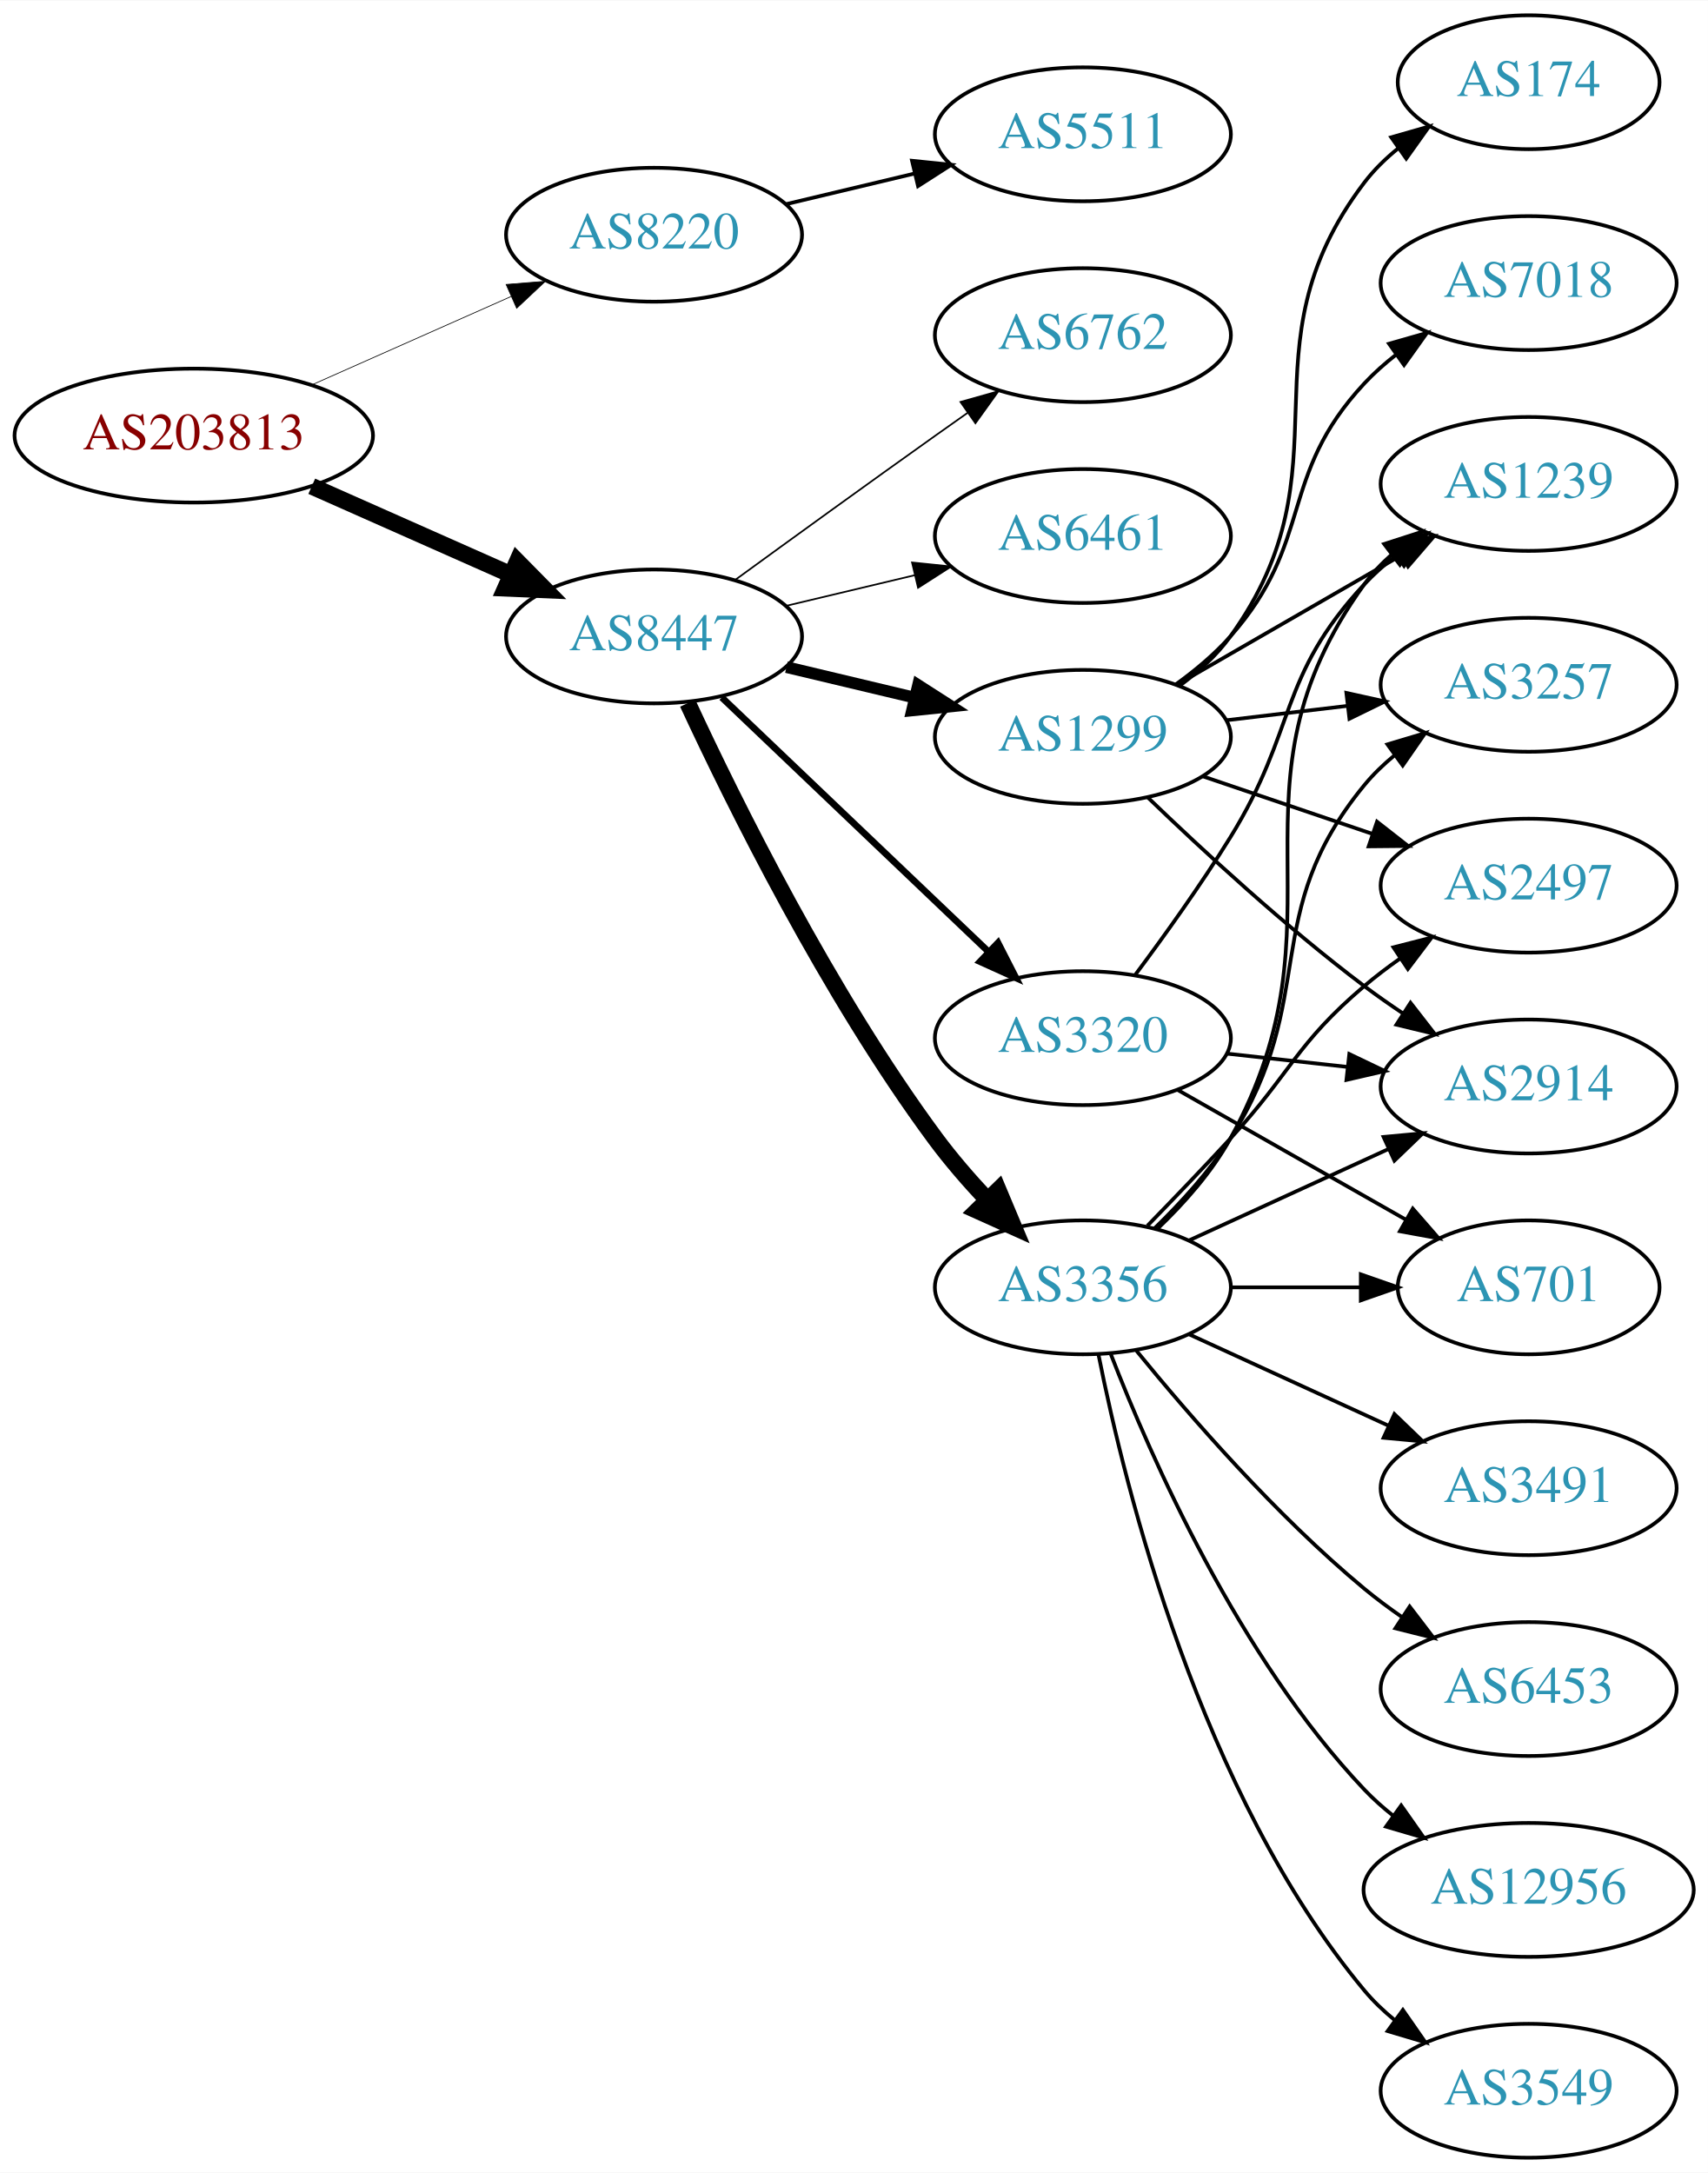
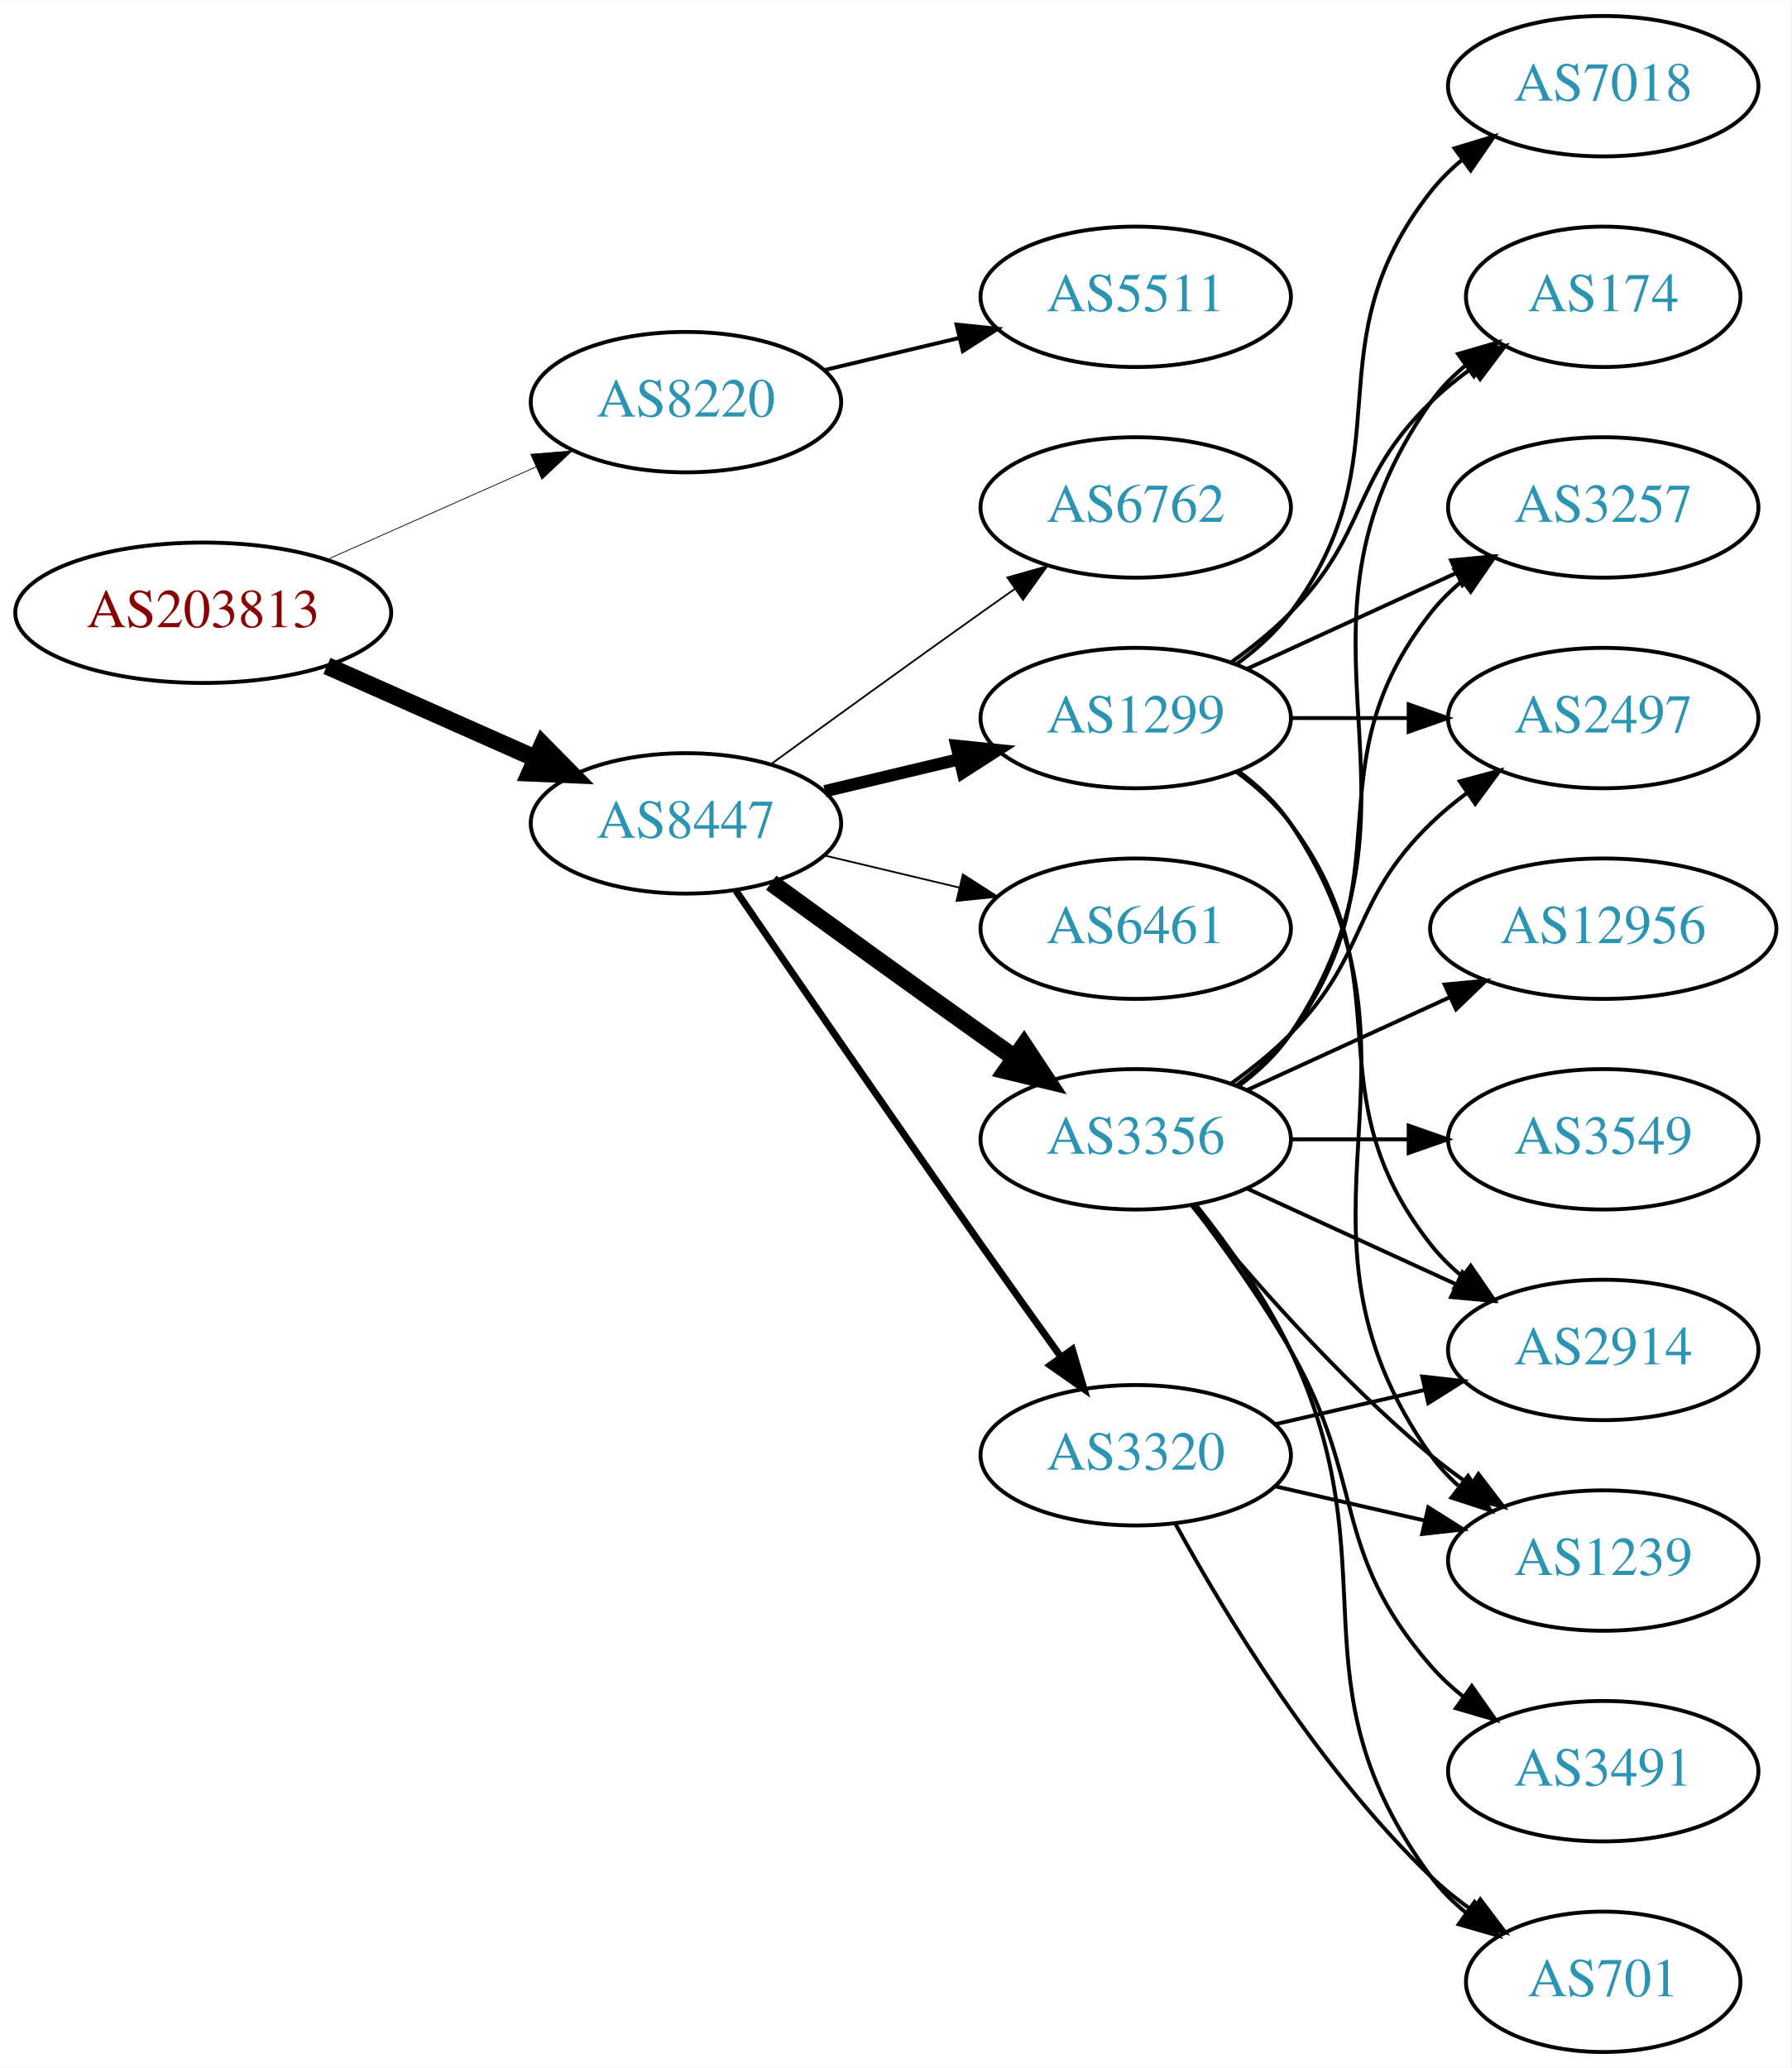
- <svg xmlns="http://www.w3.org/2000/svg" xmlns:xlink="http://www.w3.org/1999/xlink" width="459pt" height="584pt" viewBox="0.00 0.00 459.17 584.00">
-   <g id="graph0" class="graph" transform="scale(1 1) rotate(0) translate(4 580)">
-     <polygon fill="white" stroke="none" points="-4,4 -4,-580 455.17,-580 455.17,4 -4,4" />
+ <svg xmlns="http://www.w3.org/2000/svg" xmlns:xlink="http://www.w3.org/1999/xlink" width="459pt" height="530pt" viewBox="0.00 0.00 459.17 530.00">
+   <g id="graph0" class="graph" transform="scale(1 1) rotate(0) translate(4 526)">
+     <polygon fill="white" stroke="none" points="-4,4 -4,-526 455.17,-526 455.17,4 -4,4" />
    <g id="node1" class="node">
      <g id="a_node1">
        <a xlink:href="/asn/203813" xlink:title="AS203813 ~ Spar Business Services GmbH [AT]">
-           <ellipse fill="#ffffff" stroke="black" cx="48.096" cy="-463" rx="48.192" ry="18" />
-           <text text-anchor="middle" x="48.096" y="-459.3" font-family="Times,serif" font-size="14.00" fill="#880000">AS203813</text>
+           <ellipse fill="#ffffff" stroke="black" cx="48.096" cy="-369" rx="48.192" ry="18" />
+           <text text-anchor="middle" x="48.096" y="-365.3" font-family="Times,serif" font-size="14.00" fill="#880000">AS203813</text>
        </a>
      </g>
    </g>
    <g id="node2" class="node">
      <g id="a_node2">
        <a xlink:href="/asn/8220" xlink:title="AS8220 ~ COLT [GB]">
-           <ellipse fill="#ffffff" stroke="black" cx="171.838" cy="-517" rx="39.794" ry="18" />
-           <text text-anchor="middle" x="171.838" y="-513.3" font-family="Times,serif" font-size="14.00" fill="#2c94b3">AS8220</text>
+           <ellipse fill="#ffffff" stroke="black" cx="171.838" cy="-423" rx="39.794" ry="18" />
+           <text text-anchor="middle" x="171.838" y="-419.3" font-family="Times,serif" font-size="14.00" fill="#2c94b3">AS8220</text>
        </a>
      </g>
    </g>
    <g id="edge1" class="edge">
-       <path fill="none" stroke="black" stroke-width="0.196" d="M79.816,-476.626C96.101,-483.85 116.238,-492.781 133.427,-500.406" />
-       <polygon fill="black" stroke="black" stroke-width="0.196" points="132.07,-503.633 142.631,-504.488 134.909,-497.234 132.07,-503.633" />
+       <path fill="none" stroke="black" stroke-width="0.196" d="M79.816,-382.626C96.101,-389.85 116.238,-398.781 133.427,-406.406" />
+       <polygon fill="black" stroke="black" stroke-width="0.196" points="132.07,-409.633 142.631,-410.488 134.909,-403.234 132.07,-409.633" />
    </g>
    <g id="node3" class="node">
      <g id="a_node3">
        <a xlink:href="/asn/8447" xlink:title="AS8447 ~ A1 Telekom Austria AG [AT]">
-           <ellipse fill="#ffffff" stroke="black" cx="171.838" cy="-409" rx="39.794" ry="18" />
-           <text text-anchor="middle" x="171.838" y="-405.3" font-family="Times,serif" font-size="14.00" fill="#2c94b3">AS8447</text>
+           <ellipse fill="#ffffff" stroke="black" cx="171.838" cy="-315" rx="39.794" ry="18" />
+           <text text-anchor="middle" x="171.838" y="-311.3" font-family="Times,serif" font-size="14.00" fill="#2c94b3">AS8447</text>
        </a>
      </g>
    </g>
    <g id="edge2" class="edge">
-       <path fill="none" stroke="black" stroke-width="4.5" d="M79.816,-449.374C96.101,-442.15 116.238,-433.219 133.427,-425.594" />
-       <polygon fill="black" stroke="black" stroke-width="4.5" points="135.086,-429.166 142.631,-421.512 131.893,-421.967 135.086,-429.166" />
+       <path fill="none" stroke="black" stroke-width="4.5" d="M79.816,-355.374C96.101,-348.15 116.238,-339.219 133.427,-331.594" />
+       <polygon fill="black" stroke="black" stroke-width="4.5" points="135.086,-335.166 142.631,-327.512 131.893,-327.967 135.086,-335.166" />
    </g>
    <g id="node4" class="node">
      <g id="a_node4">
        <a xlink:href="/asn/5511" xlink:title="AS5511 ~ Orange S.A. [FR]">
-           <ellipse fill="#ffffff" stroke="black" cx="287.131" cy="-544" rx="39.794" ry="18" />
-           <text text-anchor="middle" x="287.131" y="-540.3" font-family="Times,serif" font-size="14.00" fill="#2c94b3">AS5511</text>
+           <ellipse fill="#ffffff" stroke="black" cx="287.131" cy="-450" rx="39.794" ry="18" />
+           <text text-anchor="middle" x="287.131" y="-446.3" font-family="Times,serif" font-size="14.00" fill="#2c94b3">AS5511</text>
        </a>
      </g>
    </g>
    <g id="edge3" class="edge">
-       <path fill="none" stroke="black" d="M207.445,-525.248C218.316,-527.838 230.471,-530.735 241.913,-533.462" />
-       <polygon fill="black" stroke="black" points="241.197,-536.889 251.736,-535.803 242.819,-530.08 241.197,-536.889" />
+       <path fill="none" stroke="black" d="M207.445,-431.248C218.316,-433.838 230.471,-436.735 241.913,-439.462" />
+       <polygon fill="black" stroke="black" points="241.197,-442.889 251.736,-441.803 242.819,-436.08 241.197,-442.889" />
    </g>
    <g id="node5" class="node">
      <g id="a_node5">
-         <a xlink:href="/asn/1299" xlink:title="AS1299 ~ Telia Carrier [EU]">
-           <ellipse fill="#ffffff" stroke="black" cx="287.131" cy="-382" rx="39.794" ry="18" />
-           <text text-anchor="middle" x="287.131" y="-378.3" font-family="Times,serif" font-size="14.00" fill="#2c94b3">AS1299</text>
+         <a xlink:href="/asn/3320" xlink:title="AS3320 ~ DTAG [DE]">
+           <ellipse fill="#ffffff" stroke="black" cx="287.131" cy="-153" rx="39.794" ry="18" />
+           <text text-anchor="middle" x="287.131" y="-149.3" font-family="Times,serif" font-size="14.00" fill="#2c94b3">AS3320</text>
        </a>
      </g>
    </g>
    <g id="edge4" class="edge">
-       <path fill="none" stroke="black" stroke-width="3.15" d="M207.445,-400.752C218.316,-398.162 230.471,-395.265 241.913,-392.538" />
-       <polygon fill="black" stroke="black" stroke-width="3.15" points="242.819,-395.92 251.736,-390.197 241.197,-389.111 242.819,-395.92" />
+       <path fill="none" stroke="black" stroke-width="1.8" d="M184.645,-297.731C199.288,-276.358 225.062,-238.88 247.484,-207 254.119,-197.567 261.469,-187.261 267.963,-178.205" />
+       <polygon fill="black" stroke="black" stroke-width="1.8" points="270.884,-180.138 273.875,-169.974 265.199,-176.054 270.884,-180.138" />
    </g>
    <g id="node6" class="node">
      <g id="a_node6">
        <a xlink:href="/asn/3356" xlink:title="AS3356 ~ Level 3 Parent, LLC [US]">
          <ellipse fill="#ffffff" stroke="black" cx="287.131" cy="-234" rx="39.794" ry="18" />
          <text text-anchor="middle" x="287.131" y="-230.3" font-family="Times,serif" font-size="14.00" fill="#2c94b3">AS3356</text>
        </a>
      </g>
    </g>
    <g id="edge5" class="edge">
-       <path fill="none" stroke="black" stroke-width="4.5" d="M180.884,-391.065C193.283,-364.325 218.666,-312.979 247.484,-274 251.65,-268.366 256.559,-262.712 261.455,-257.502" />
-       <polygon fill="black" stroke="black" stroke-width="4.5" points="264.372,-260.151 268.532,-250.241 258.733,-254.654 264.372,-260.151" />
+       <path fill="none" stroke="black" stroke-width="4.5" d="M193.686,-299.778C208.62,-288.909 229.234,-273.975 247.484,-261 250.305,-258.995 253.248,-256.915 256.196,-254.841" />
+       <polygon fill="black" stroke="black" stroke-width="4.5" points="258.493,-258.039 264.421,-249.074 253.972,-251.591 258.493,-258.039" />
    </g>
    <g id="node7" class="node">
      <g id="a_node7">
        <a xlink:href="/asn/6762" xlink:title="AS6762 ~ TELECOM ITALIA SPARKLE S.p.A. [IT]">
-           <ellipse fill="#ffffff" stroke="black" cx="287.131" cy="-490" rx="39.794" ry="18" />
-           <text text-anchor="middle" x="287.131" y="-486.3" font-family="Times,serif" font-size="14.00" fill="#2c94b3">AS6762</text>
+           <ellipse fill="#ffffff" stroke="black" cx="287.131" cy="-396" rx="39.794" ry="18" />
+           <text text-anchor="middle" x="287.131" y="-392.3" font-family="Times,serif" font-size="14.00" fill="#2c94b3">AS6762</text>
        </a>
      </g>
    </g>
    <g id="edge6" class="edge">
-       <path fill="none" stroke="black" stroke-width="0.45" d="M193.686,-424.222C208.62,-435.091 229.234,-450.025 247.484,-463 250.305,-465.005 253.248,-467.085 256.196,-469.159" />
-       <polygon fill="black" stroke="black" stroke-width="0.45" points="254.223,-472.05 264.421,-474.926 258.242,-466.319 254.223,-472.05" />
+       <path fill="none" stroke="black" stroke-width="0.45" d="M193.686,-330.222C208.62,-341.091 229.234,-356.025 247.484,-369 250.305,-371.005 253.248,-373.085 256.196,-375.159" />
+       <polygon fill="black" stroke="black" stroke-width="0.45" points="254.223,-378.05 264.421,-380.926 258.242,-372.319 254.223,-378.05" />
    </g>
    <g id="node8" class="node">
      <g id="a_node8">
-         <a xlink:href="/asn/3320" xlink:title="AS3320 ~ DTAG [DE]">
-           <ellipse fill="#ffffff" stroke="black" cx="287.131" cy="-301" rx="39.794" ry="18" />
-           <text text-anchor="middle" x="287.131" y="-297.3" font-family="Times,serif" font-size="14.00" fill="#2c94b3">AS3320</text>
+         <a xlink:href="/asn/1299" xlink:title="AS1299 ~ Telia Carrier [EU]">
+           <ellipse fill="#ffffff" stroke="black" cx="287.131" cy="-342" rx="39.794" ry="18" />
+           <text text-anchor="middle" x="287.131" y="-338.3" font-family="Times,serif" font-size="14.00" fill="#2c94b3">AS1299</text>
        </a>
      </g>
    </g>
    <g id="edge7" class="edge">
-       <path fill="none" stroke="black" stroke-width="1.8" d="M190.045,-392.597C209.12,-374.413 240.04,-344.937 261.638,-324.349" />
-       <polygon fill="black" stroke="black" stroke-width="1.8" points="264.31,-326.637 269.133,-317.203 259.48,-321.57 264.31,-326.637" />
+       <path fill="none" stroke="black" stroke-width="3.15" d="M207.445,-323.248C218.316,-325.838 230.471,-328.735 241.913,-331.462" />
+       <polygon fill="black" stroke="black" stroke-width="3.15" points="241.197,-334.889 251.736,-333.803 242.819,-328.08 241.197,-334.889" />
    </g>
    <g id="node9" class="node">
      <g id="a_node9">
        <a xlink:href="/asn/6461" xlink:title="AS6461 ~ Zayo Bandwidth [US]">
-           <ellipse fill="#ffffff" stroke="black" cx="287.131" cy="-436" rx="39.794" ry="18" />
-           <text text-anchor="middle" x="287.131" y="-432.3" font-family="Times,serif" font-size="14.00" fill="#2c94b3">AS6461</text>
+           <ellipse fill="#ffffff" stroke="black" cx="287.131" cy="-288" rx="39.794" ry="18" />
+           <text text-anchor="middle" x="287.131" y="-284.3" font-family="Times,serif" font-size="14.00" fill="#2c94b3">AS6461</text>
        </a>
      </g>
    </g>
    <g id="edge8" class="edge">
-       <path fill="none" stroke="black" stroke-width="0.45" d="M207.445,-417.248C218.316,-419.838 230.471,-422.735 241.913,-425.462" />
-       <polygon fill="black" stroke="black" stroke-width="0.45" points="241.197,-428.889 251.736,-427.803 242.819,-422.08 241.197,-428.889" />
+       <path fill="none" stroke="black" stroke-width="0.45" d="M207.445,-306.752C218.316,-304.162 230.471,-301.265 241.913,-298.538" />
+       <polygon fill="black" stroke="black" stroke-width="0.45" points="242.819,-301.92 251.736,-296.197 241.197,-295.111 242.819,-301.92" />
    </g>
    <g id="node10" class="node">
      <g id="a_node10">
-         <a xlink:href="/asn/174" xlink:title="AS174 ~ Cogent Communications [US]">
-           <ellipse fill="#ffffff" stroke="black" cx="406.973" cy="-558" rx="35.194" ry="18" />
-           <text text-anchor="middle" x="406.973" y="-554.3" font-family="Times,serif" font-size="14.00" fill="#2c94b3">AS174</text>
+         <a xlink:href="/asn/2914" xlink:title="AS2914 ~ NTT America, Inc. [US]">
+           <ellipse fill="#ffffff" stroke="black" cx="406.973" cy="-180" rx="39.794" ry="18" />
+           <text text-anchor="middle" x="406.973" y="-176.3" font-family="Times,serif" font-size="14.00" fill="#2c94b3">AS2914</text>
        </a>
      </g>
    </g>
    <g id="edge9" class="edge">
-       <path fill="none" stroke="black" d="M313.191,-395.787C318.261,-399.521 323.143,-403.952 326.777,-409 359.807,-454.881 328.584,-485.979 362.777,-531 365.365,-534.407 368.517,-537.49 371.928,-540.251" />
-       <polygon fill="black" stroke="black" points="370.026,-543.193 380.212,-546.107 374.066,-537.477 370.026,-543.193" />
+       <path fill="none" stroke="black" d="M322.85,-160.955C334.85,-163.704 348.471,-166.825 361.164,-169.733" />
+       <polygon fill="black" stroke="black" points="360.566,-173.187 371.095,-172.009 362.129,-166.364 360.566,-173.187" />
    </g>
    <g id="node11" class="node">
      <g id="a_node11">
-         <a xlink:href="/asn/2914" xlink:title="AS2914 ~ NTT America, Inc. [US]">
-           <ellipse fill="#ffffff" stroke="black" cx="406.973" cy="-288" rx="39.794" ry="18" />
-           <text text-anchor="middle" x="406.973" y="-284.3" font-family="Times,serif" font-size="14.00" fill="#2c94b3">AS2914</text>
+         <a xlink:href="/asn/1239" xlink:title="AS1239 ~ Sprint [US]">
+           <ellipse fill="#ffffff" stroke="black" cx="406.973" cy="-126" rx="39.794" ry="18" />
+           <text text-anchor="middle" x="406.973" y="-122.3" font-family="Times,serif" font-size="14.00" fill="#2c94b3">AS1239</text>
        </a>
      </g>
    </g>
    <g id="edge10" class="edge">
-       <path fill="none" stroke="black" d="M304.608,-365.691C319.277,-351.551 341.627,-330.914 362.777,-315 366.116,-312.488 369.694,-309.983 373.309,-307.568" />
-       <polygon fill="black" stroke="black" points="375.216,-310.504 381.717,-302.138 371.417,-304.624 375.216,-310.504" />
+       <path fill="none" stroke="black" d="M322.85,-145.045C334.85,-142.296 348.471,-139.175 361.164,-136.267" />
+       <polygon fill="black" stroke="black" points="362.129,-139.636 371.095,-133.991 360.566,-132.813 362.129,-139.636" />
    </g>
    <g id="node12" class="node">
      <g id="a_node12">
+         <a xlink:href="/asn/701" xlink:title="AS701 ~ UUNET [US]">
+           <ellipse fill="#ffffff" stroke="black" cx="406.973" cy="-18" rx="35.194" ry="18" />
+           <text text-anchor="middle" x="406.973" y="-14.3" font-family="Times,serif" font-size="14.00" fill="#2c94b3">AS701</text>
+         </a>
+       </g>
+     </g>
+     <g id="edge11" class="edge">
+       <path fill="none" stroke="black" d="M297.372,-135.287C309.918,-112.439 334.095,-72.389 362.777,-45 366.031,-41.893 369.698,-38.954 373.485,-36.24" />
+       <polygon fill="black" stroke="black" points="375.462,-39.128 381.853,-30.678 371.587,-33.299 375.462,-39.128" />
+     </g>
+     <g id="edge17" class="edge">
+       <path fill="none" stroke="black" d="M315.76,-221.339C331.717,-214.027 351.987,-204.739 369.27,-196.819" />
+       <polygon fill="black" stroke="black" points="370.885,-199.929 378.518,-192.581 367.969,-193.565 370.885,-199.929" />
+     </g>
+     <g id="edge16" class="edge">
+       <path fill="none" stroke="black" d="M301.55,-216.935C315.665,-199.625 339.079,-172.655 362.777,-153 365.994,-150.332 369.494,-147.73 373.065,-145.259" />
+       <polygon fill="black" stroke="black" points="374.988,-148.183 381.421,-139.764 371.143,-142.334 374.988,-148.183" />
+     </g>
+     <g id="edge20" class="edge">
+       <path fill="none" stroke="black" d="M302.731,-217.009C310.819,-206.845 320.48,-193.345 326.777,-180 353.277,-123.841 325.874,-94.941 362.777,-45 365.32,-41.559 368.444,-38.455 371.839,-35.682" />
+       <polygon fill="black" stroke="black" points="373.978,-38.456 380.106,-29.814 369.926,-32.748 373.978,-38.456" />
+     </g>
+     <g id="node13" class="node">
+       <g id="a_node13">
+         <a xlink:href="/asn/2497" xlink:title="AS2497 ~ Internet Initiative Japan Inc. [JP]">
+           <ellipse fill="#ffffff" stroke="black" cx="406.973" cy="-342" rx="39.794" ry="18" />
+           <text text-anchor="middle" x="406.973" y="-338.3" font-family="Times,serif" font-size="14.00" fill="#2c94b3">AS2497</text>
+         </a>
+       </g>
+     </g>
+     <g id="edge12" class="edge">
+       <path fill="none" stroke="black" d="M311.725,-248.389C316.981,-252.148 322.313,-256.437 326.777,-261 346.95,-281.617 342.084,-294.906 362.777,-315 365.623,-317.763 368.796,-320.386 372.096,-322.834" />
+       <polygon fill="black" stroke="black" points="370.213,-325.786 380.444,-328.538 374.162,-320.006 370.213,-325.786" />
+     </g>
+     <g id="node14" class="node">
+       <g id="a_node14">
+         <a xlink:href="/asn/174" xlink:title="AS174 ~ Cogent Communications [US]">
+           <ellipse fill="#ffffff" stroke="black" cx="406.973" cy="-450" rx="35.194" ry="18" />
+           <text text-anchor="middle" x="406.973" y="-446.3" font-family="Times,serif" font-size="14.00" fill="#2c94b3">AS174</text>
+         </a>
+       </g>
+     </g>
+     <g id="edge13" class="edge">
+       <path fill="none" stroke="black" d="M313.45,-247.607C318.506,-251.351 323.318,-255.831 326.777,-261 367.802,-322.294 320.198,-362.775 362.777,-423 365.247,-426.493 368.326,-429.63 371.695,-432.421" />
+       <polygon fill="black" stroke="black" points="369.764,-435.343 379.935,-438.31 373.834,-429.648 369.764,-435.343" />
+     </g>
+     <g id="node15" class="node">
+       <g id="a_node15">
+         <a xlink:href="/asn/3549" xlink:title="AS3549 ~ Level 3 Parent, LLC [US]">
+           <ellipse fill="#ffffff" stroke="black" cx="406.973" cy="-234" rx="39.794" ry="18" />
+           <text text-anchor="middle" x="406.973" y="-230.3" font-family="Times,serif" font-size="14.00" fill="#2c94b3">AS3549</text>
+         </a>
+       </g>
+     </g>
+     <g id="edge14" class="edge">
+       <path fill="none" stroke="black" d="M327.044,-234C336.597,-234 346.947,-234 356.909,-234" />
+       <polygon fill="black" stroke="black" points="357.102,-237.5 367.102,-234 357.102,-230.5 357.102,-237.5" />
+     </g>
+     <g id="node16" class="node">
+       <g id="a_node16">
+         <a xlink:href="/asn/3491" xlink:title="AS3491 ~ PCCW Global, Inc. [US]">
+           <ellipse fill="#ffffff" stroke="black" cx="406.973" cy="-72" rx="39.794" ry="18" />
+           <text text-anchor="middle" x="406.973" y="-68.3" font-family="Times,serif" font-size="14.00" fill="#2c94b3">AS3491</text>
+         </a>
+       </g>
+     </g>
+     <g id="edge15" class="edge">
+       <path fill="none" stroke="black" d="M301.592,-217.087C309.485,-206.73 319.335,-193.008 326.777,-180 346.342,-145.806 336.943,-128.742 362.777,-99 365.242,-96.162 368.079,-93.523 371.097,-91.094" />
+       <polygon fill="black" stroke="black" points="373.283,-93.833 379.375,-85.164 369.207,-88.142 373.283,-93.833" />
+     </g>
+     <g id="node17" class="node">
+       <g id="a_node17">
+         <a xlink:href="/asn/12956" xlink:title="AS12956 ~ TELXIUS [ES]">
+           <ellipse fill="#ffffff" stroke="black" cx="406.973" cy="-288" rx="44.393" ry="18" />
+           <text text-anchor="middle" x="406.973" y="-284.3" font-family="Times,serif" font-size="14.00" fill="#2c94b3">AS12956</text>
+         </a>
+       </g>
+     </g>
+     <g id="edge18" class="edge">
+       <path fill="none" stroke="black" d="M315.76,-246.661C331.258,-253.762 350.824,-262.728 367.771,-270.494" />
+       <polygon fill="black" stroke="black" points="366.324,-273.681 376.873,-274.665 369.24,-267.317 366.324,-273.681" />
+     </g>
+     <g id="node18" class="node">
+       <g id="a_node18">
+         <a xlink:href="/asn/3257" xlink:title="AS3257 ~ GTT [DE]">
+           <ellipse fill="#ffffff" stroke="black" cx="406.973" cy="-396" rx="39.794" ry="18" />
+           <text text-anchor="middle" x="406.973" y="-392.3" font-family="Times,serif" font-size="14.00" fill="#2c94b3">AS3257</text>
+         </a>
+       </g>
+     </g>
+     <g id="edge19" class="edge">
+       <path fill="none" stroke="black" d="M313.062,-247.882C318.138,-251.611 323.056,-256.016 326.777,-261 357.049,-301.542 331.479,-329.246 362.777,-369 365.102,-371.953 367.846,-374.67 370.805,-377.147" />
+       <polygon fill="black" stroke="black" points="368.865,-380.064 379.002,-383.145 372.998,-374.415 368.865,-380.064" />
+     </g>
+     <g id="edge25" class="edge">
+       <path fill="none" stroke="black" d="M313.062,-328.118C318.138,-324.389 323.056,-319.984 326.777,-315 357.049,-274.458 331.479,-246.754 362.777,-207 365.102,-204.047 367.846,-201.33 370.805,-198.853" />
+       <polygon fill="black" stroke="black" points="372.998,-201.585 379.002,-192.855 368.865,-195.936 372.998,-201.585" />
+     </g>
+     <g id="edge24" class="edge">
+       <path fill="none" stroke="black" d="M313.45,-328.393C318.506,-324.649 323.318,-320.169 326.777,-315 367.802,-253.706 320.198,-213.225 362.777,-153 364.769,-150.184 367.156,-147.599 369.772,-145.24" />
+       <polygon fill="black" stroke="black" points="372.324,-147.694 378.14,-138.838 368.071,-142.135 372.324,-147.694" />
+     </g>
+     <g id="edge26" class="edge">
+       <path fill="none" stroke="black" d="M327.044,-342C336.597,-342 346.947,-342 356.909,-342" />
+       <polygon fill="black" stroke="black" points="357.102,-345.5 367.102,-342 357.102,-338.5 357.102,-345.5" />
+     </g>
+     <g id="edge21" class="edge">
+       <path fill="none" stroke="black" d="M311.725,-356.389C316.981,-360.148 322.313,-364.437 326.777,-369 346.95,-389.617 342.084,-402.906 362.777,-423 366.005,-426.134 369.656,-429.089 373.434,-431.812" />
+       <polygon fill="black" stroke="black" points="371.532,-434.75 381.794,-437.383 375.413,-428.925 371.532,-434.75" />
+     </g>
+     <g id="edge22" class="edge">
+       <path fill="none" stroke="black" d="M315.76,-354.661C331.717,-361.973 351.987,-371.261 369.27,-379.181" />
+       <polygon fill="black" stroke="black" points="367.969,-382.435 378.518,-383.419 370.885,-376.071 367.969,-382.435" />
+     </g>
+     <g id="node19" class="node">
+       <g id="a_node19">
        <a xlink:href="/asn/7018" xlink:title="AS7018 ~ AT&amp;T Services, Inc. [US]">
          <ellipse fill="#ffffff" stroke="black" cx="406.973" cy="-504" rx="39.794" ry="18" />
          <text text-anchor="middle" x="406.973" y="-500.3" font-family="Times,serif" font-size="14.00" fill="#2c94b3">AS7018</text>
        </a>
      </g>
    </g>
-     <g id="edge11" class="edge">
-       <path fill="none" stroke="black" d="M312.068,-396.071C317.309,-399.842 322.549,-404.217 326.777,-409 349.427,-434.62 339.48,-451.968 362.777,-477 365.338,-479.751 368.239,-482.333 371.297,-484.726" />
-       <polygon fill="black" stroke="black" points="369.442,-487.701 379.631,-490.606 373.477,-481.981 369.442,-487.701" />
-     </g>
-     <g id="node13" class="node">
-       <g id="a_node13">
-         <a xlink:href="/asn/1239" xlink:title="AS1239 ~ Sprint [US]">
-           <ellipse fill="#ffffff" stroke="black" cx="406.973" cy="-450" rx="39.794" ry="18" />
-           <text text-anchor="middle" x="406.973" y="-446.3" font-family="Times,serif" font-size="14.00" fill="#2c94b3">AS1239</text>
-         </a>
-       </g>
-     </g>
-     <g id="edge12" class="edge">
-       <path fill="none" stroke="black" d="M312.262,-395.925C329.702,-405.988 353.475,-419.707 372.713,-430.808" />
-       <polygon fill="black" stroke="black" points="371.058,-433.893 381.469,-435.86 374.557,-427.83 371.058,-433.893" />
-     </g>
-     <g id="node14" class="node">
-       <g id="a_node14">
-         <a xlink:href="/asn/2497" xlink:title="AS2497 ~ Internet Initiative Japan Inc. [JP]">
-           <ellipse fill="#ffffff" stroke="black" cx="406.973" cy="-342" rx="39.794" ry="18" />
-           <text text-anchor="middle" x="406.973" y="-338.3" font-family="Times,serif" font-size="14.00" fill="#2c94b3">AS2497</text>
-         </a>
-       </g>
-     </g>
-     <g id="edge13" class="edge">
-       <path fill="none" stroke="black" d="M319.401,-371.386C333.385,-366.639 350.055,-360.981 365.017,-355.902" />
-       <polygon fill="black" stroke="black" points="366.213,-359.192 374.557,-352.664 363.963,-352.564 366.213,-359.192" />
-     </g>
-     <g id="node15" class="node">
-       <g id="a_node15">
-         <a xlink:href="/asn/3257" xlink:title="AS3257 ~ GTT [DE]">
-           <ellipse fill="#ffffff" stroke="black" cx="406.973" cy="-396" rx="39.794" ry="18" />
-           <text text-anchor="middle" x="406.973" y="-392.3" font-family="Times,serif" font-size="14.00" fill="#2c94b3">AS3257</text>
-         </a>
-       </g>
-     </g>
-     <g id="edge14" class="edge">
-       <path fill="none" stroke="black" d="M325.741,-386.468C336.052,-387.693 347.369,-389.038 358.17,-390.321" />
-       <polygon fill="black" stroke="black" points="357.973,-393.822 368.316,-391.526 358.799,-386.871 357.973,-393.822" />
-     </g>
-     <g id="edge20" class="edge">
-       <path fill="none" stroke="black" d="M315.76,-246.661C331.717,-253.973 351.987,-263.261 369.27,-271.181" />
-       <polygon fill="black" stroke="black" points="367.969,-274.435 378.518,-275.419 370.885,-268.071 367.969,-274.435" />
-     </g>
-     <g id="edge19" class="edge">
-       <path fill="none" stroke="black" d="M307.308,-249.867C314.373,-256.631 321.847,-265.03 326.777,-274 359.597,-333.702 322.938,-367.735 362.777,-423 364.857,-425.885 367.35,-428.53 370.074,-430.94" />
-       <polygon fill="black" stroke="black" points="368.131,-433.858 378.215,-437.108 372.358,-428.279 368.131,-433.858" />
-     </g>
    <g id="edge23" class="edge">
-       <path fill="none" stroke="black" d="M304.481,-250.568C311.434,-257.704 319.581,-266.188 326.777,-274 343.207,-291.836 344.3,-299.296 362.777,-315 365.799,-317.568 369.088,-320.065 372.457,-322.437" />
-       <polygon fill="black" stroke="black" points="370.627,-325.423 380.892,-328.045 374.502,-319.594 370.627,-325.423" />
-     </g>
-     <g id="edge18" class="edge">
-       <path fill="none" stroke="black" d="M306.346,-249.819C313.441,-256.698 321.192,-265.193 326.777,-274 350.961,-312.13 334.134,-334.096 362.777,-369 365.162,-371.906 367.945,-374.59 370.929,-377.048" />
-       <polygon fill="black" stroke="black" points="369.01,-379.98 379.16,-383.017 373.12,-374.313 369.01,-379.98" />
-     </g>
-     <g id="node16" class="node">
-       <g id="a_node16">
-         <a xlink:href="/asn/12956" xlink:title="AS12956 ~ TELXIUS [ES]">
-           <ellipse fill="#ffffff" stroke="black" cx="406.973" cy="-72" rx="44.393" ry="18" />
-           <text text-anchor="middle" x="406.973" y="-68.3" font-family="Times,serif" font-size="14.00" fill="#2c94b3">AS12956</text>
-         </a>
-       </g>
-     </g>
-     <g id="edge15" class="edge">
-       <path fill="none" stroke="black" d="M294.654,-216.006C305.404,-188.272 329.062,-134.571 362.777,-99 365.162,-96.485 367.828,-94.107 370.634,-91.883" />
-       <polygon fill="black" stroke="black" points="372.703,-94.707 378.796,-86.039 368.628,-89.015 372.703,-94.707" />
-     </g>
-     <g id="node17" class="node">
-       <g id="a_node17">
-         <a xlink:href="/asn/3549" xlink:title="AS3549 ~ Level 3 Parent, LLC [US]">
-           <ellipse fill="#ffffff" stroke="black" cx="406.973" cy="-18" rx="39.794" ry="18" />
-           <text text-anchor="middle" x="406.973" y="-14.3" font-family="Times,serif" font-size="14.00" fill="#2c94b3">AS3549</text>
-         </a>
-       </g>
-     </g>
-     <g id="edge16" class="edge">
-       <path fill="none" stroke="black" d="M291.33,-215.927C298.493,-179.859 318.767,-97.875 362.777,-45 365.182,-42.111 367.979,-39.437 370.971,-36.987" />
-       <polygon fill="black" stroke="black" points="373.161,-39.722 379.214,-31.027 369.059,-34.05 373.161,-39.722" />
-     </g>
-     <g id="node18" class="node">
-       <g id="a_node18">
-         <a xlink:href="/asn/3491" xlink:title="AS3491 ~ PCCW Global, Inc. [US]">
-           <ellipse fill="#ffffff" stroke="black" cx="406.973" cy="-180" rx="39.794" ry="18" />
-           <text text-anchor="middle" x="406.973" y="-176.3" font-family="Times,serif" font-size="14.00" fill="#2c94b3">AS3491</text>
-         </a>
-       </g>
-     </g>
-     <g id="edge17" class="edge">
-       <path fill="none" stroke="black" d="M315.76,-221.339C331.717,-214.027 351.987,-204.739 369.27,-196.819" />
-       <polygon fill="black" stroke="black" points="370.885,-199.929 378.518,-192.581 367.969,-193.565 370.885,-199.929" />
-     </g>
-     <g id="node19" class="node">
-       <g id="a_node19">
-         <a xlink:href="/asn/701" xlink:title="AS701 ~ UUNET [US]">
-           <ellipse fill="#ffffff" stroke="black" cx="406.973" cy="-234" rx="35.194" ry="18" />
-           <text text-anchor="middle" x="406.973" y="-230.3" font-family="Times,serif" font-size="14.00" fill="#2c94b3">AS701</text>
-         </a>
-       </g>
-     </g>
-     <g id="edge21" class="edge">
-       <path fill="none" stroke="black" d="M327.044,-234C338.13,-234 350.29,-234 361.672,-234" />
-       <polygon fill="black" stroke="black" points="361.854,-237.5 371.854,-234 361.854,-230.5 361.854,-237.5" />
-     </g>
-     <g id="node20" class="node">
-       <g id="a_node20">
-         <a xlink:href="/asn/6453" xlink:title="AS6453 ~ TATA COMMUNICATIONS (AMERICA) INC [US]">
-           <ellipse fill="#ffffff" stroke="black" cx="406.973" cy="-126" rx="39.794" ry="18" />
-           <text text-anchor="middle" x="406.973" y="-122.3" font-family="Times,serif" font-size="14.00" fill="#2c94b3">AS6453</text>
-         </a>
-       </g>
-     </g>
-     <g id="edge22" class="edge">
-       <path fill="none" stroke="black" d="M301.55,-216.935C315.665,-199.625 339.079,-172.655 362.777,-153 365.994,-150.332 369.494,-147.73 373.065,-145.259" />
-       <polygon fill="black" stroke="black" points="374.988,-148.183 381.421,-139.764 371.143,-142.334 374.988,-148.183" />
-     </g>
-     <g id="edge25" class="edge">
-       <path fill="none" stroke="black" d="M325.741,-296.851C336.052,-295.713 347.369,-294.465 358.17,-293.274" />
-       <polygon fill="black" stroke="black" points="358.761,-296.73 368.316,-292.154 357.993,-289.772 358.761,-296.73" />
-     </g>
-     <g id="edge24" class="edge">
-       <path fill="none" stroke="black" d="M301.271,-318.105C309.05,-328.529 318.892,-342.255 326.777,-355 344.769,-384.081 339.48,-397.968 362.777,-423 365.338,-425.751 368.239,-428.333 371.297,-430.726" />
-       <polygon fill="black" stroke="black" points="369.442,-433.701 379.631,-436.606 373.477,-427.981 369.442,-433.701" />
-     </g>
-     <g id="edge26" class="edge">
-       <path fill="none" stroke="black" d="M312.548,-287.118C330.357,-276.992 354.659,-263.175 374.013,-252.171" />
-       <polygon fill="black" stroke="black" points="375.827,-255.166 382.79,-247.181 372.367,-249.081 375.827,-255.166" />
+       <path fill="none" stroke="black" d="M313.062,-355.882C318.138,-359.611 323.056,-364.016 326.777,-369 357.049,-409.542 331.479,-437.246 362.777,-477 365.102,-479.953 367.846,-482.67 370.805,-485.147" />
+       <polygon fill="black" stroke="black" points="368.865,-488.064 379.002,-491.145 372.998,-482.415 368.865,-488.064" />
    </g>
  </g>
</svg>
